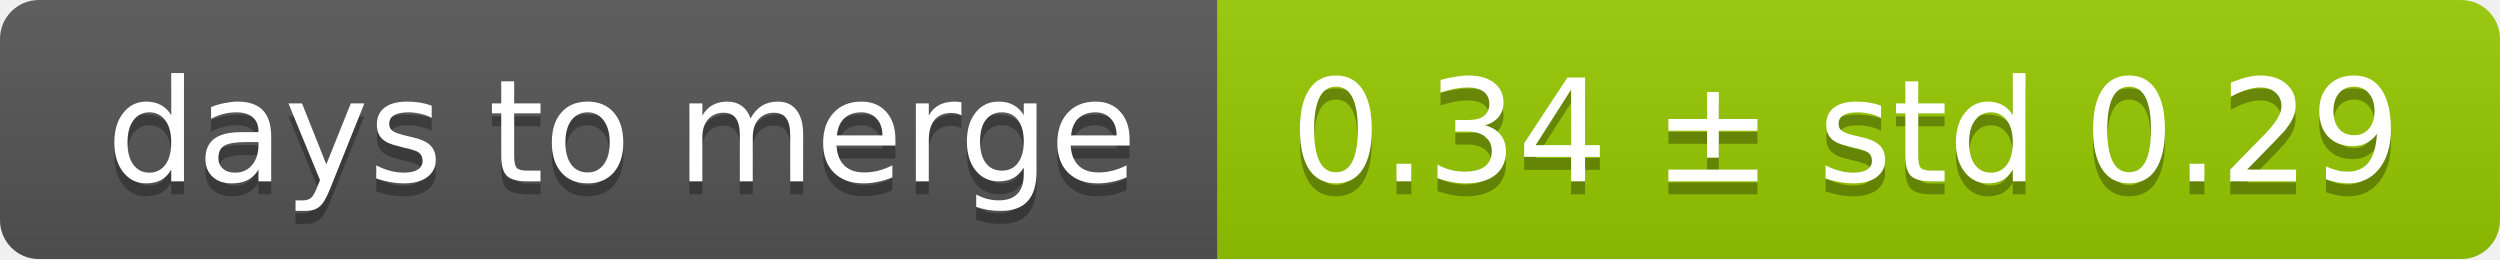
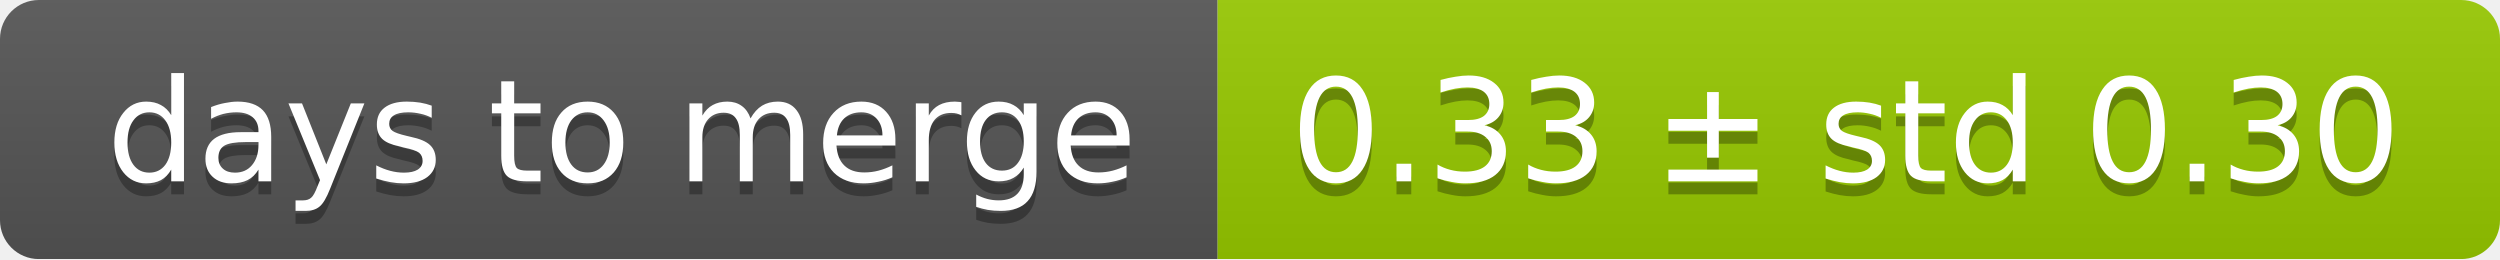
<svg xmlns="http://www.w3.org/2000/svg" width="193" height="20">
  <linearGradient id="smooth" x2="0" y2="100%">
    <stop offset="0" stop-color="#bbb" stop-opacity=".1" />
    <stop offset="1" stop-opacity=".1" />
  </linearGradient>
  <mask id="round">
    <rect width="193" height="20" rx="3" fill="#fff" />
  </mask>
  <g mask="url(#round)">
    <rect width="94" height="20" fill="#555" />
    <rect x="94" width="99" height="20" fill="#97ca00" />
    <rect width="193" height="20" fill="url(#smooth)" />
  </g>
  <g fill="#fff" text-anchor="middle" font-family="DejaVu Sans,Verdana,Geneva,sans-serif" font-size="11">
    <text x="48" y="15" fill="#010101" fill-opacity=".3">days to merge</text>
    <text x="48" y="14">days to merge</text>
-     <text x="142.5" y="15" fill="#010101" fill-opacity=".3">0.34 ± std 0.29</text>
-     <text x="142.5" y="14">0.34 ± std 0.29</text>
+     <text x="142.5" y="15" fill="#010101" fill-opacity=".3">0.33 ± std 0.30</text>
+     <text x="142.5" y="14">0.33 ± std 0.30</text>
  </g>
</svg>
